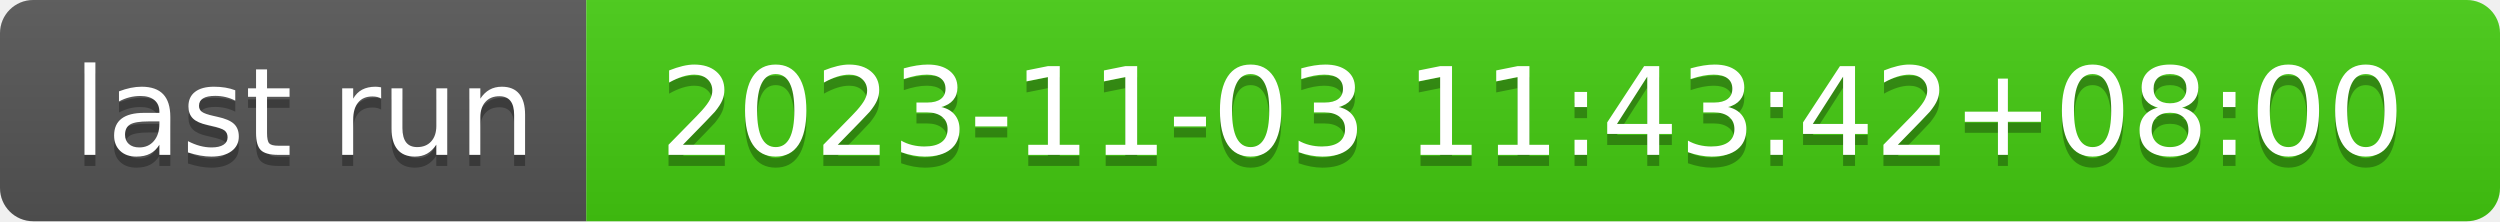
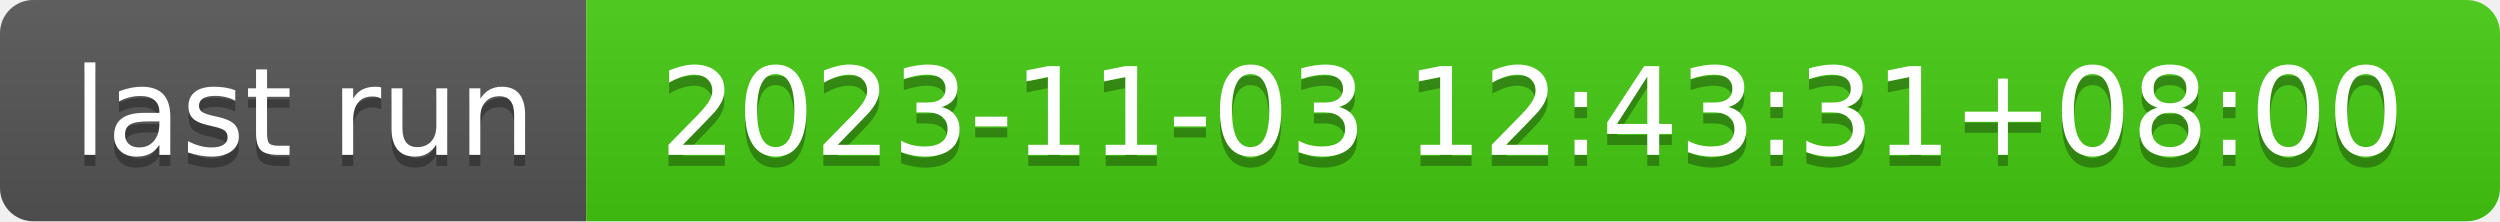
- <svg xmlns="http://www.w3.org/2000/svg" width="226" height="20" role="img" aria-label="last run: 2023-11-03 11:43:42+08:00">
+ <svg xmlns="http://www.w3.org/2000/svg" width="226" height="20" role="img" aria-label="last run: 2023-11-03 12:43:31+08:00">
  <linearGradient id="s" x2="0" y2="100%">
    <stop offset="0" stop-color="#bbb" stop-opacity=".1" />
    <stop offset="1" stop-opacity=".1" />
  </linearGradient>
  <clipPath id="r">
    <rect width="226" height="20" rx="3" fill="#fff" />
  </clipPath>
  <g clip-path="url(#r)">
    <rect width="53" height="20" fill="#555" />
    <rect x="53" width="173" height="20" fill="#4c1" />
    <rect width="226" height="20" fill="url(#s)" />
  </g>
  <g fill="#fff" text-anchor="middle" font-family="Verdana,Geneva,DejaVu Sans,sans-serif" text-rendering="geometricPrecision" font-size="110">
    <text aria-hidden="true" x="275" y="150" fill="#010101" fill-opacity=".3" transform="scale(.1)" textLength="430">last run</text>
    <text x="275" y="140" transform="scale(.1)" fill="#fff" textLength="430">last run</text>
-     <text aria-hidden="true" x="1385" y="150" fill="#010101" fill-opacity=".3" transform="scale(.1)" textLength="1630">2023-11-03 11:43:42+08:00</text>
-     <text x="1385" y="140" transform="scale(.1)" fill="#fff" textLength="1630">2023-11-03 11:43:42+08:00</text>
+     <text aria-hidden="true" x="1385" y="150" fill="#010101" fill-opacity=".3" transform="scale(.1)" textLength="1630">2023-11-03 12:43:31+08:00</text>
+     <text x="1385" y="140" transform="scale(.1)" fill="#fff" textLength="1630">2023-11-03 12:43:31+08:00</text>
  </g>
</svg>
